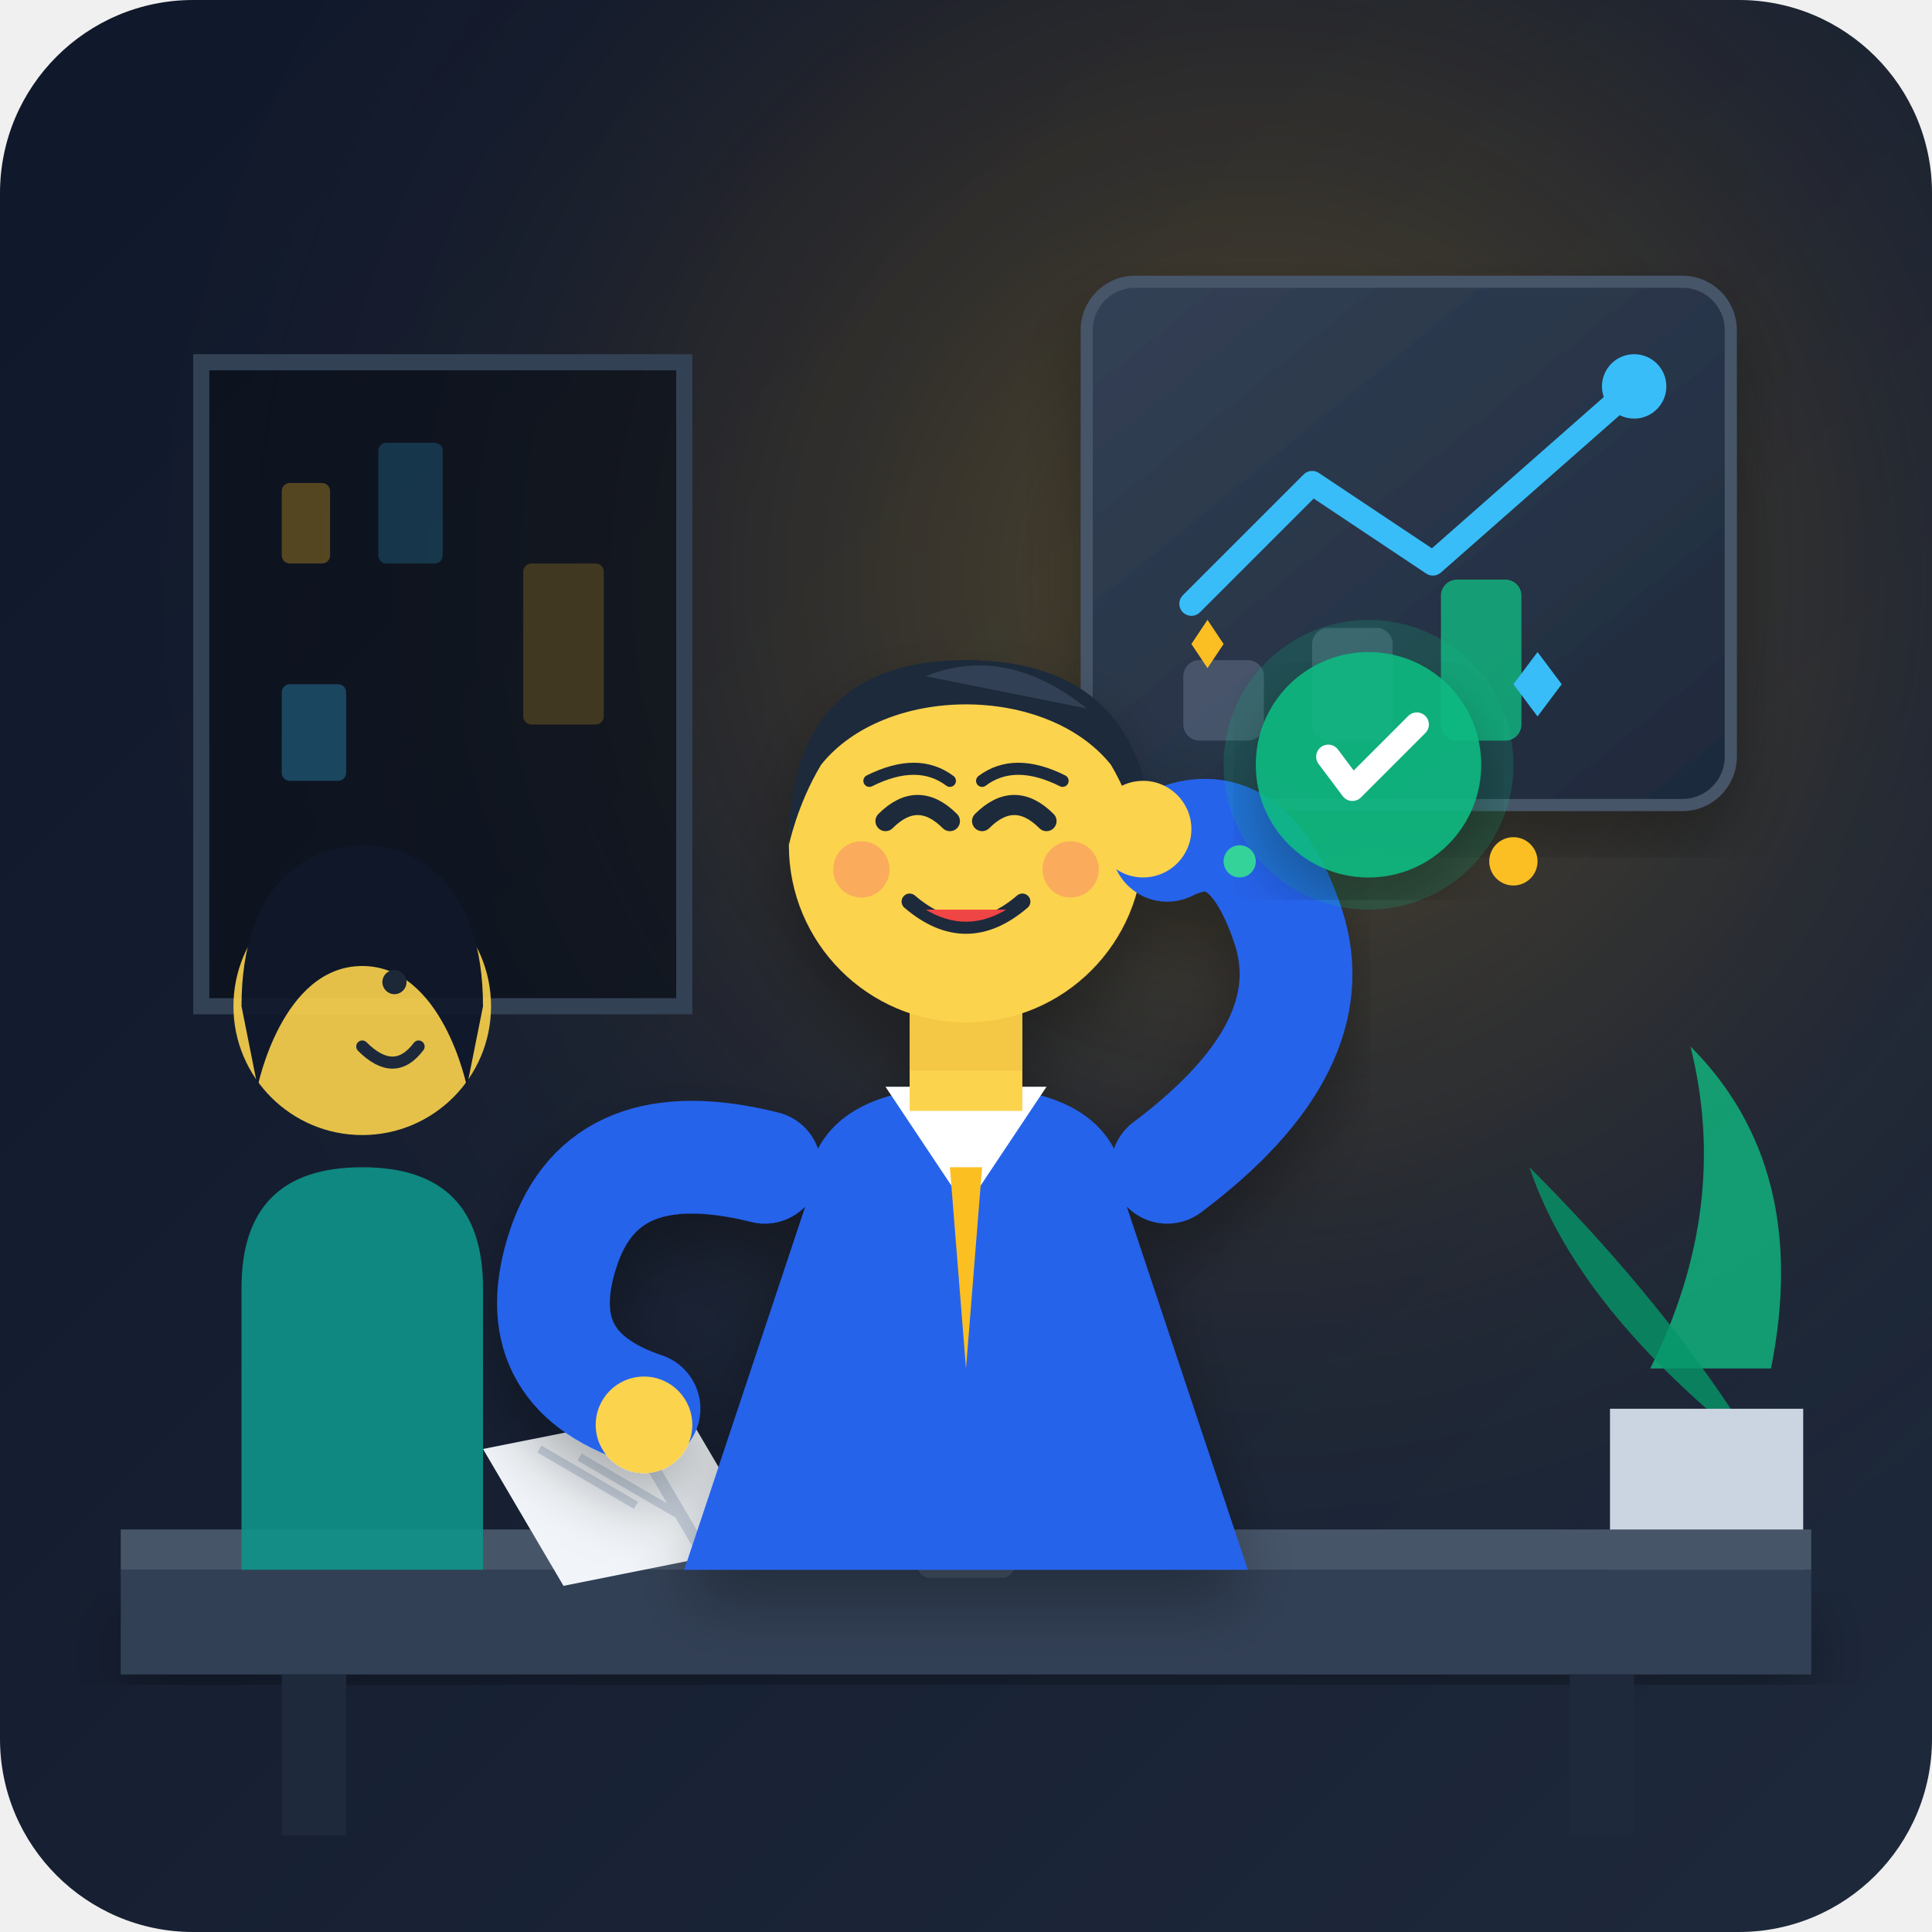
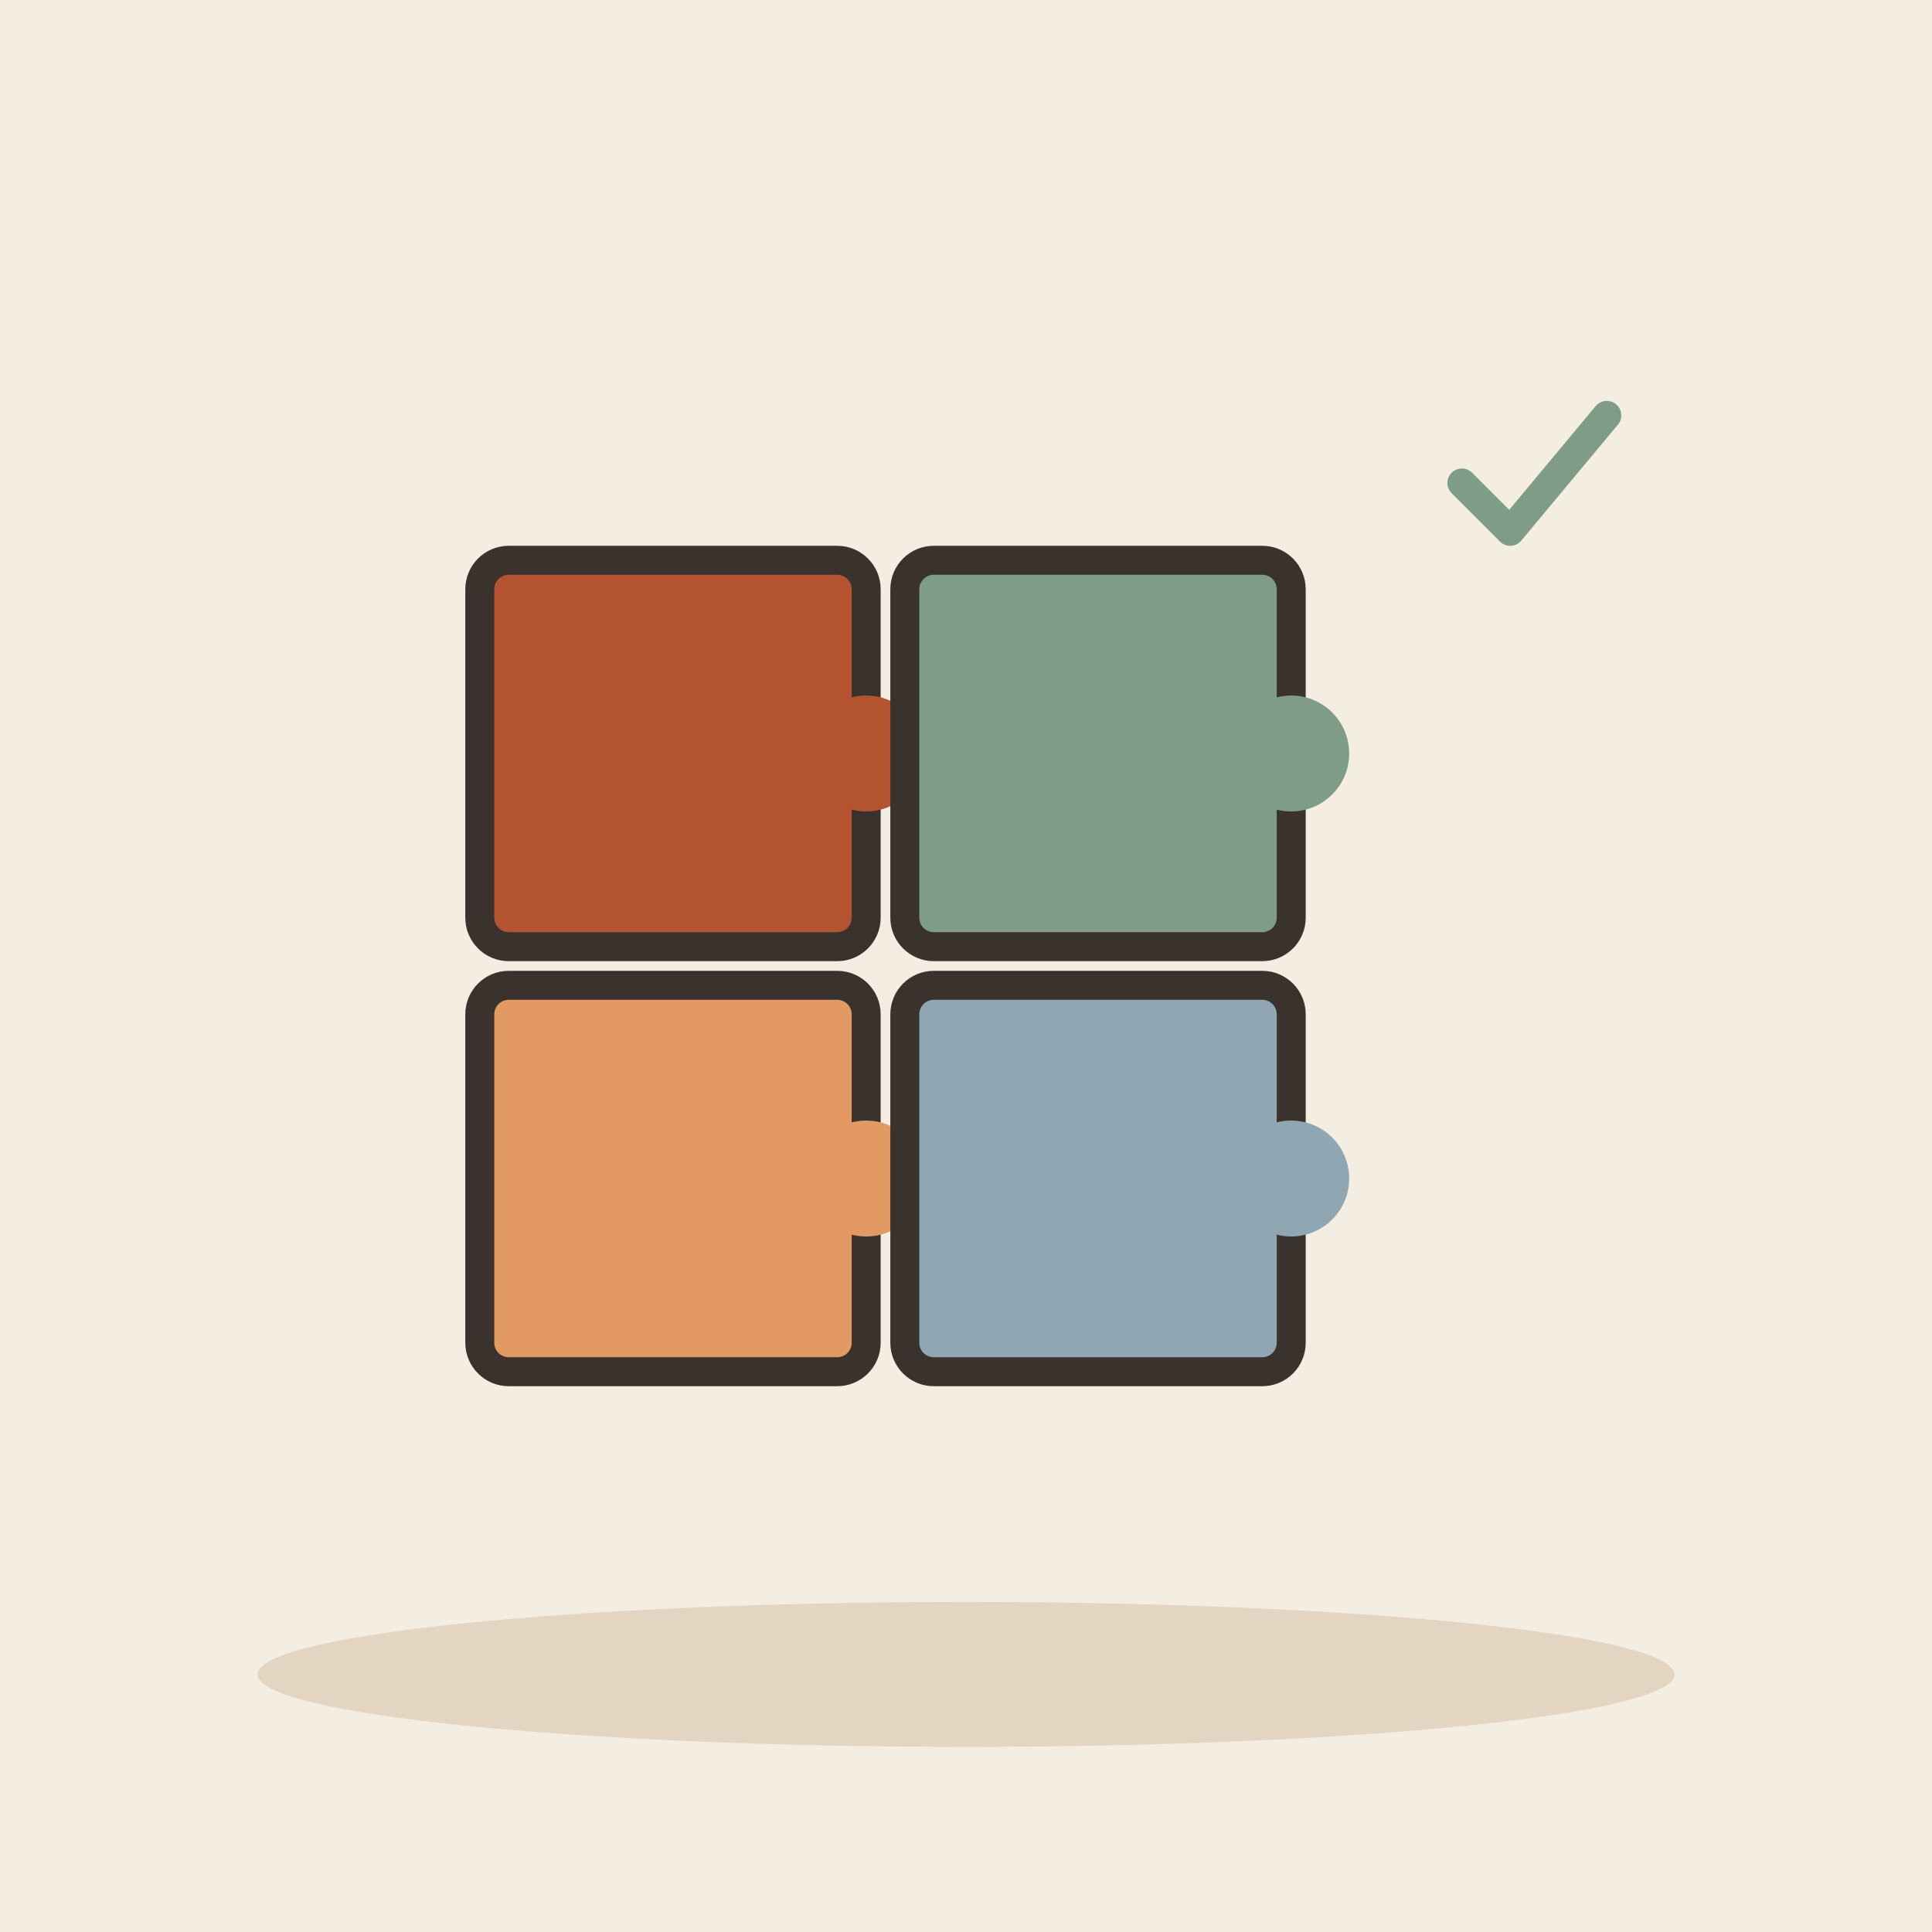
- <svg xmlns="http://www.w3.org/2000/svg" width="240" height="240" viewBox="0 0 240 240">
-   <defs>
-     <linearGradient id="bg-grad" x1="0%" y1="0%" x2="100%" y2="100%">
-       <stop offset="0%" stop-color="#0f172a" />
-       <stop offset="100%" stop-color="#1e293b" />
-     </linearGradient>
-     <radialGradient id="spotlight" cx="65%" cy="30%" r="60%" fx="65%" fy="30%">
-       <stop offset="0%" stop-color="#fbbf24" stop-opacity="0.25" />
-       <stop offset="60%" stop-color="#f59e0b" stop-opacity="0.05" />
-       <stop offset="100%" stop-color="#1e293b" stop-opacity="0" />
-     </radialGradient>
-     <linearGradient id="board-grad" x1="0%" y1="0%" x2="100%" y2="100%">
-       <stop offset="0%" stop-color="#334155" />
-       <stop offset="100%" stop-color="#1e293b" />
-     </linearGradient>
-     <filter id="soft-shadow" x="-10%" y="-10%" width="120%" height="120%">
-       <feDropShadow dx="0" dy="4" stdDeviation="4" flood-color="#000000" flood-opacity="0.3" />
-     </filter>
-   </defs>
-   <rect width="240" height="240" rx="24" fill="url(#bg-grad)" />
-   <rect width="240" height="240" rx="24" fill="url(#spotlight)" />
-   <g id="environment">
-     <path d="M25 45 H85 V125 H25 Z" fill="#090d16" opacity="0.6" />
-     <rect x="35" y="60" width="6" height="10" fill="#fbbf24" opacity="0.3" rx="1" />
-     <rect x="47" y="55" width="8" height="15" fill="#38bdf8" opacity="0.2" rx="1" />
-     <rect x="65" y="70" width="10" height="20" fill="#fbbf24" opacity="0.2" rx="1" />
-     <rect x="35" y="85" width="8" height="12" fill="#38bdf8" opacity="0.3" rx="1" />
-     <path d="M25 45 H85 V125 H25 Z" fill="none" stroke="#334155" stroke-width="2" />
-     <rect x="135" y="35" width="80" height="65" rx="6" fill="url(#board-grad)" stroke="#475569" stroke-width="1.5" filter="url(#soft-shadow)" />
-     <path d="M148 75 L163 60 L178 70 L203 48" fill="none" stroke="#38bdf8" stroke-width="3" stroke-linecap="round" stroke-linejoin="round" />
-     <circle cx="203" cy="48" r="4" fill="#38bdf8" />
-     <rect x="147" y="82" width="10" height="10" rx="2" fill="#64748b" opacity="0.5" />
-     <rect x="163" y="78" width="10" height="14" rx="2" fill="#64748b" opacity="0.5" />
-     <rect x="179" y="72" width="10" height="20" rx="2" fill="#10b981" opacity="0.8" />
-     <path d="M205 170 Q215 150 210 130 Q225 145 220 170 Z" fill="#10b981" opacity="0.8" />
-     <path d="M212 175 Q195 160 190 145 Q205 160 215 175 Z" fill="#059669" opacity="0.8" />
-     <path d="M200 195 H224 V175 H200 Z" rx="3" fill="#cbd5e1" />
+ <svg xmlns="http://www.w3.org/2000/svg" viewBox="0 0 240 240" data-style="editorial">
+   <rect width="240" height="240" fill="#F4EDE2" />
+   <ellipse cx="120" cy="208" rx="88" ry="9" fill="#E3D5C1" />
+   <g transform="translate(110 120) scale(1.2 1.2)">
+     <g transform="translate(-22 -22)">
+       <rect x="-20" y="-20" width="40" height="40" rx="3" fill="#B4532F" stroke="#3A332D" stroke-width="3" stroke-linecap="round" stroke-linejoin="round" />
+       <circle cx="20" cy="0" r="6" fill="#B4532F" stroke="#3A332D" stroke-linecap="round" stroke-linejoin="round" stroke-width="0" />
+     </g>
+     <g transform="translate(22 -22)">
+       <rect x="-20" y="-20" width="40" height="40" rx="3" fill="#7E9C86" stroke="#3A332D" stroke-width="3" stroke-linecap="round" stroke-linejoin="round" />
+       <circle cx="20" cy="0" r="6" fill="#7E9C86" stroke="#3A332D" stroke-linecap="round" stroke-linejoin="round" stroke-width="0" />
+     </g>
+     <g transform="translate(-22 22)">
+       <rect x="-20" y="-20" width="40" height="40" rx="3" fill="#E39A62" stroke="#3A332D" stroke-width="3" stroke-linecap="round" stroke-linejoin="round" />
+       <circle cx="20" cy="0" r="6" fill="#E39A62" stroke="#3A332D" stroke-linecap="round" stroke-linejoin="round" stroke-width="0" />
+     </g>
+     <g transform="translate(22 22)">
+       <rect x="-20" y="-20" width="40" height="40" rx="3" fill="#8FA7B3" stroke="#3A332D" stroke-width="3" stroke-linecap="round" stroke-linejoin="round" />
+       <circle cx="20" cy="0" r="6" fill="#8FA7B3" stroke="#3A332D" stroke-linecap="round" stroke-linejoin="round" stroke-width="0" />
+     </g>
  </g>
-   <g id="desk-and-props">
-     <path d="M15 195 H225 V208 H15 Z" fill="#334155" filter="url(#soft-shadow)" />
-     <path d="M15 190 H225 V195 H15 Z" fill="#475569" />
-     <rect x="35" y="208" width="8" height="20" fill="#1e293b" />
-     <rect x="195" y="208" width="8" height="20" fill="#1e293b" />
-     <rect x="117" y="165" width="6" height="30" rx="3" fill="#64748b" />
-     <circle cx="120" cy="162" r="7" fill="#94a3b8" />
-     <path d="M115 158 A5 5 0 0 1 125 158" fill="none" stroke="#cbd5e1" stroke-width="1.5" />
-     <rect x="114" y="193" width="12" height="3" rx="1.5" fill="#475569" />
-     <path d="M60 180 L85 175 L95 192 L70 197 Z" fill="#f1f5f9" />
-     <path d="M78 177 L88 194" stroke="#cbd5e1" stroke-width="1.5" />
-     <path d="M67 180 L79 187" stroke="#cbd5e1" stroke-width="1" />
-     <path d="M72 181 L84 188" stroke="#cbd5e1" stroke-width="1" />
-   </g>
-   <g id="main-character" filter="url(#soft-shadow)">
-     <path d="M100 150 Q100 135 120 135 Q140 135 140 150 L155 195 H85 Z" fill="#2563eb" />
-     <path d="M110 135 L120 150 L130 135 Z" fill="#ffffff" />
-     <path d="M118 145 L122 145 L120 170 Z" fill="#fbbf24" />
-     <rect x="113" y="123" width="14" height="15" fill="#fcd34d" />
-     <path d="M113 125 C113 123 127 123 127 125 L127 133 C127 133 113 133 113 133 Z" fill="#e2b034" opacity="0.3" />
-     <circle cx="120" cy="105" r="22" fill="#fcd34d" />
-     <path d="M98 105 C98 90 105 82 120 82 C135 82 143 90 143 105 C143 108 141 100 138 95 C130 85 110 85 102 95 C99 100 98 105 98 105 Z" fill="#1e293b" />
-     <path d="M115 84 Q125 80 135 88 Z" fill="#334155" />
-     <path d="M110 102 Q114 98 118 102" fill="none" stroke="#1e293b" stroke-width="2.5" stroke-linecap="round" />
-     <path d="M122 102 Q126 98 130 102" fill="none" stroke="#1e293b" stroke-width="2.5" stroke-linecap="round" />
-     <path d="M108 97 Q114 94 118 97" fill="none" stroke="#1e293b" stroke-width="1.5" stroke-linecap="round" />
-     <path d="M122 97 Q126 94 132 97" fill="none" stroke="#1e293b" stroke-width="1.5" stroke-linecap="round" />
-     <path d="M113 112 Q120 118 127 112" fill="none" stroke="#1e293b" stroke-width="2" stroke-linecap="round" />
-     <path d="M115 113 Q120 116 125 113 Z" fill="#ef4444" />
-     <circle cx="107" cy="108" r="3.5" fill="#f87171" opacity="0.4" />
-     <circle cx="133" cy="108" r="3.5" fill="#f87171" opacity="0.4" />
-     <path d="M95 145 Q75 140 70 155 Q65 170 80 175" fill="none" stroke="#2563eb" stroke-width="14" stroke-linecap="round" stroke-linejoin="round" />
-     <circle cx="80" cy="177" r="6" fill="#fcd34d" />
-     <path d="M145 145 Q165 130 160 115 Q155 100 145 105" fill="none" stroke="#2563eb" stroke-width="14" stroke-linecap="round" stroke-linejoin="round" />
-     <circle cx="142" cy="103" r="6" fill="#fcd34d" />
-   </g>
-   <g id="listener-character" opacity="0.9">
-     <path d="M30 195 L30 160 Q30 145 45 145 Q60 145 60 160 L60 195 Z" fill="#0d9488" />
-     <circle cx="45" cy="125" r="16" fill="#fcd34d" />
-     <path d="M30 125 C30 110 38 105 45 105 C52 105 60 110 60 125 L58 135 C58 135 55 120 45 120 C35 120 32 135 32 135 Z" fill="#0f172a" />
-     <circle cx="49" cy="122" r="1.5" fill="#1e293b" />
-     <path d="M45 130 Q49 134 52 130" fill="none" stroke="#1e293b" stroke-width="1.5" stroke-linecap="round" />
-   </g>
-   <g id="success-indicators" transform="translate(170, 95)">
-     <circle cx="0" cy="0" r="18" fill="#10b981" opacity="0.2" />
-     <circle cx="0" cy="0" r="14" fill="#10b981" opacity="0.9" filter="url(#soft-shadow)" />
-     <path d="M-5 -1 L-2 3 L6 -5" fill="none" stroke="#ffffff" stroke-width="3" stroke-linecap="round" stroke-linejoin="round" />
-     <path d="M-22 -15 L-20 -18 L-18 -15 L-20 -12 Z" fill="#fbbf24" />
-     <path d="M18 -10 L21 -14 L24 -10 L21 -6 Z" fill="#38bdf8" />
-     <circle cx="-16" cy="12" r="2" fill="#34d399" />
-     <circle cx="18" cy="12" r="3" fill="#fbbf24" />
+   <g transform="translate(190 60) scale(0.6 0.6)">
+     <path d="M-14 0l10 10l20 -24" fill="none" stroke="#7E9C86" stroke-width="6" stroke-linecap="round" stroke-linejoin="round" />
  </g>
</svg>
